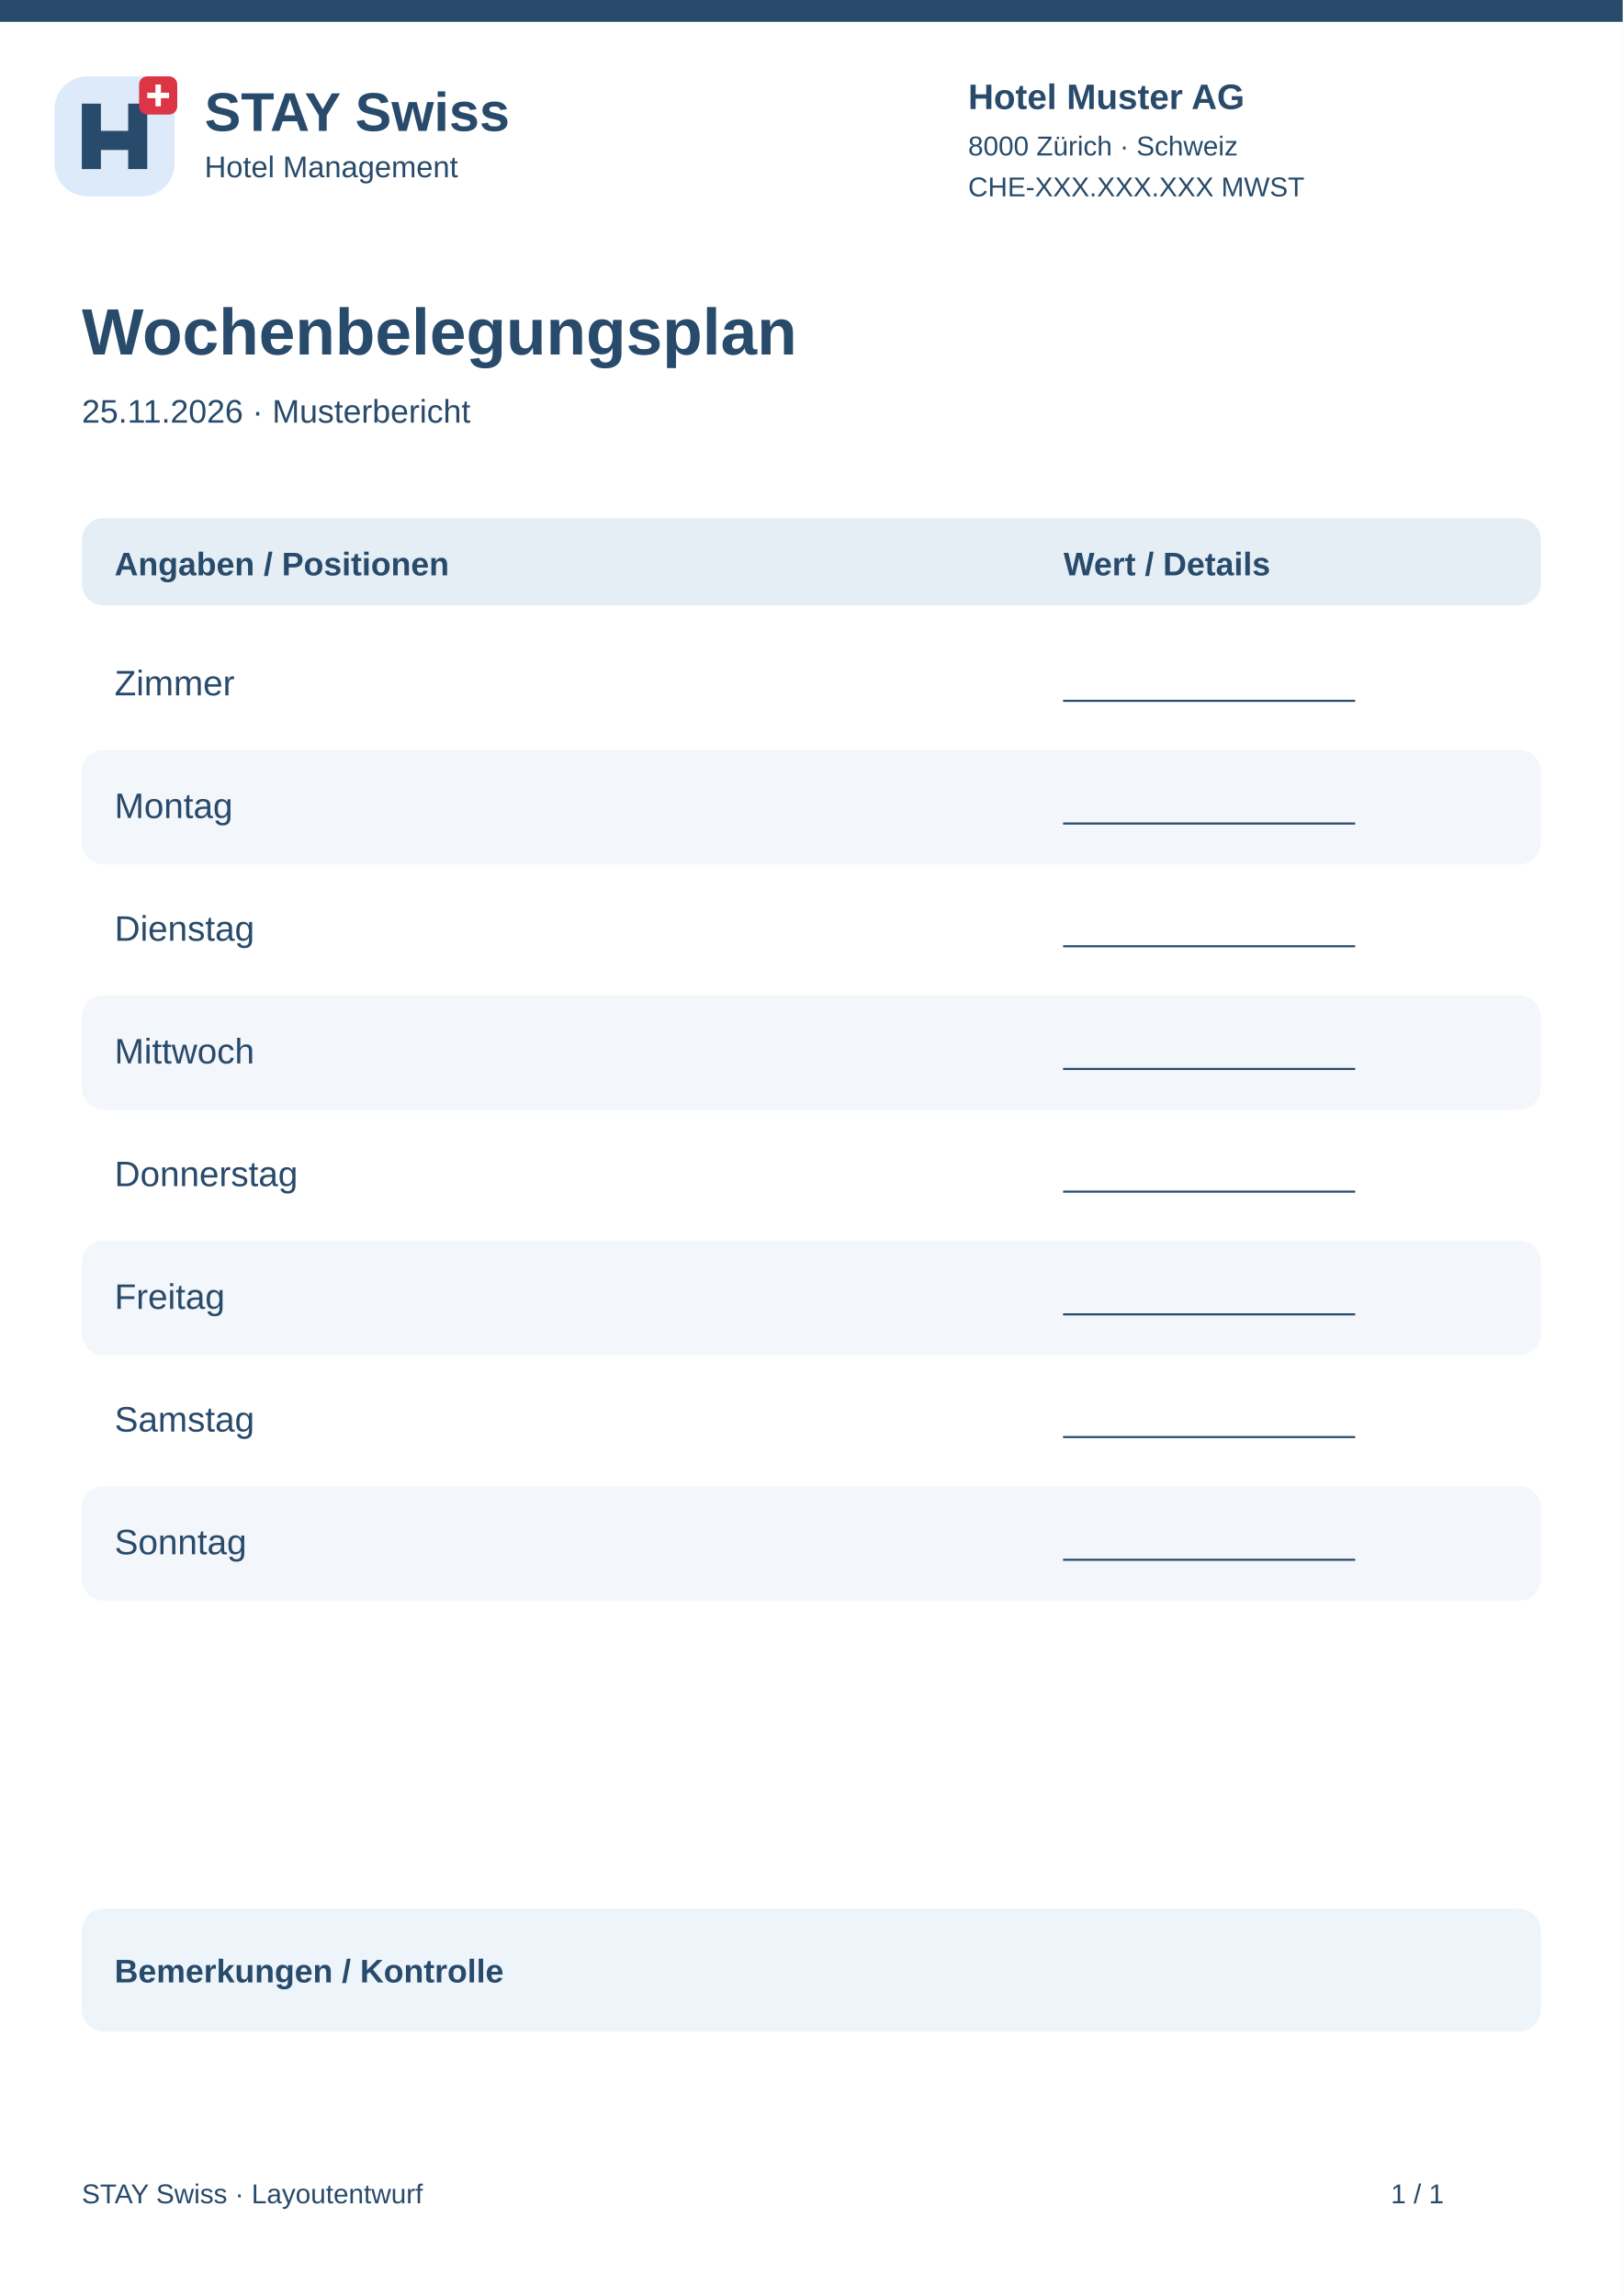
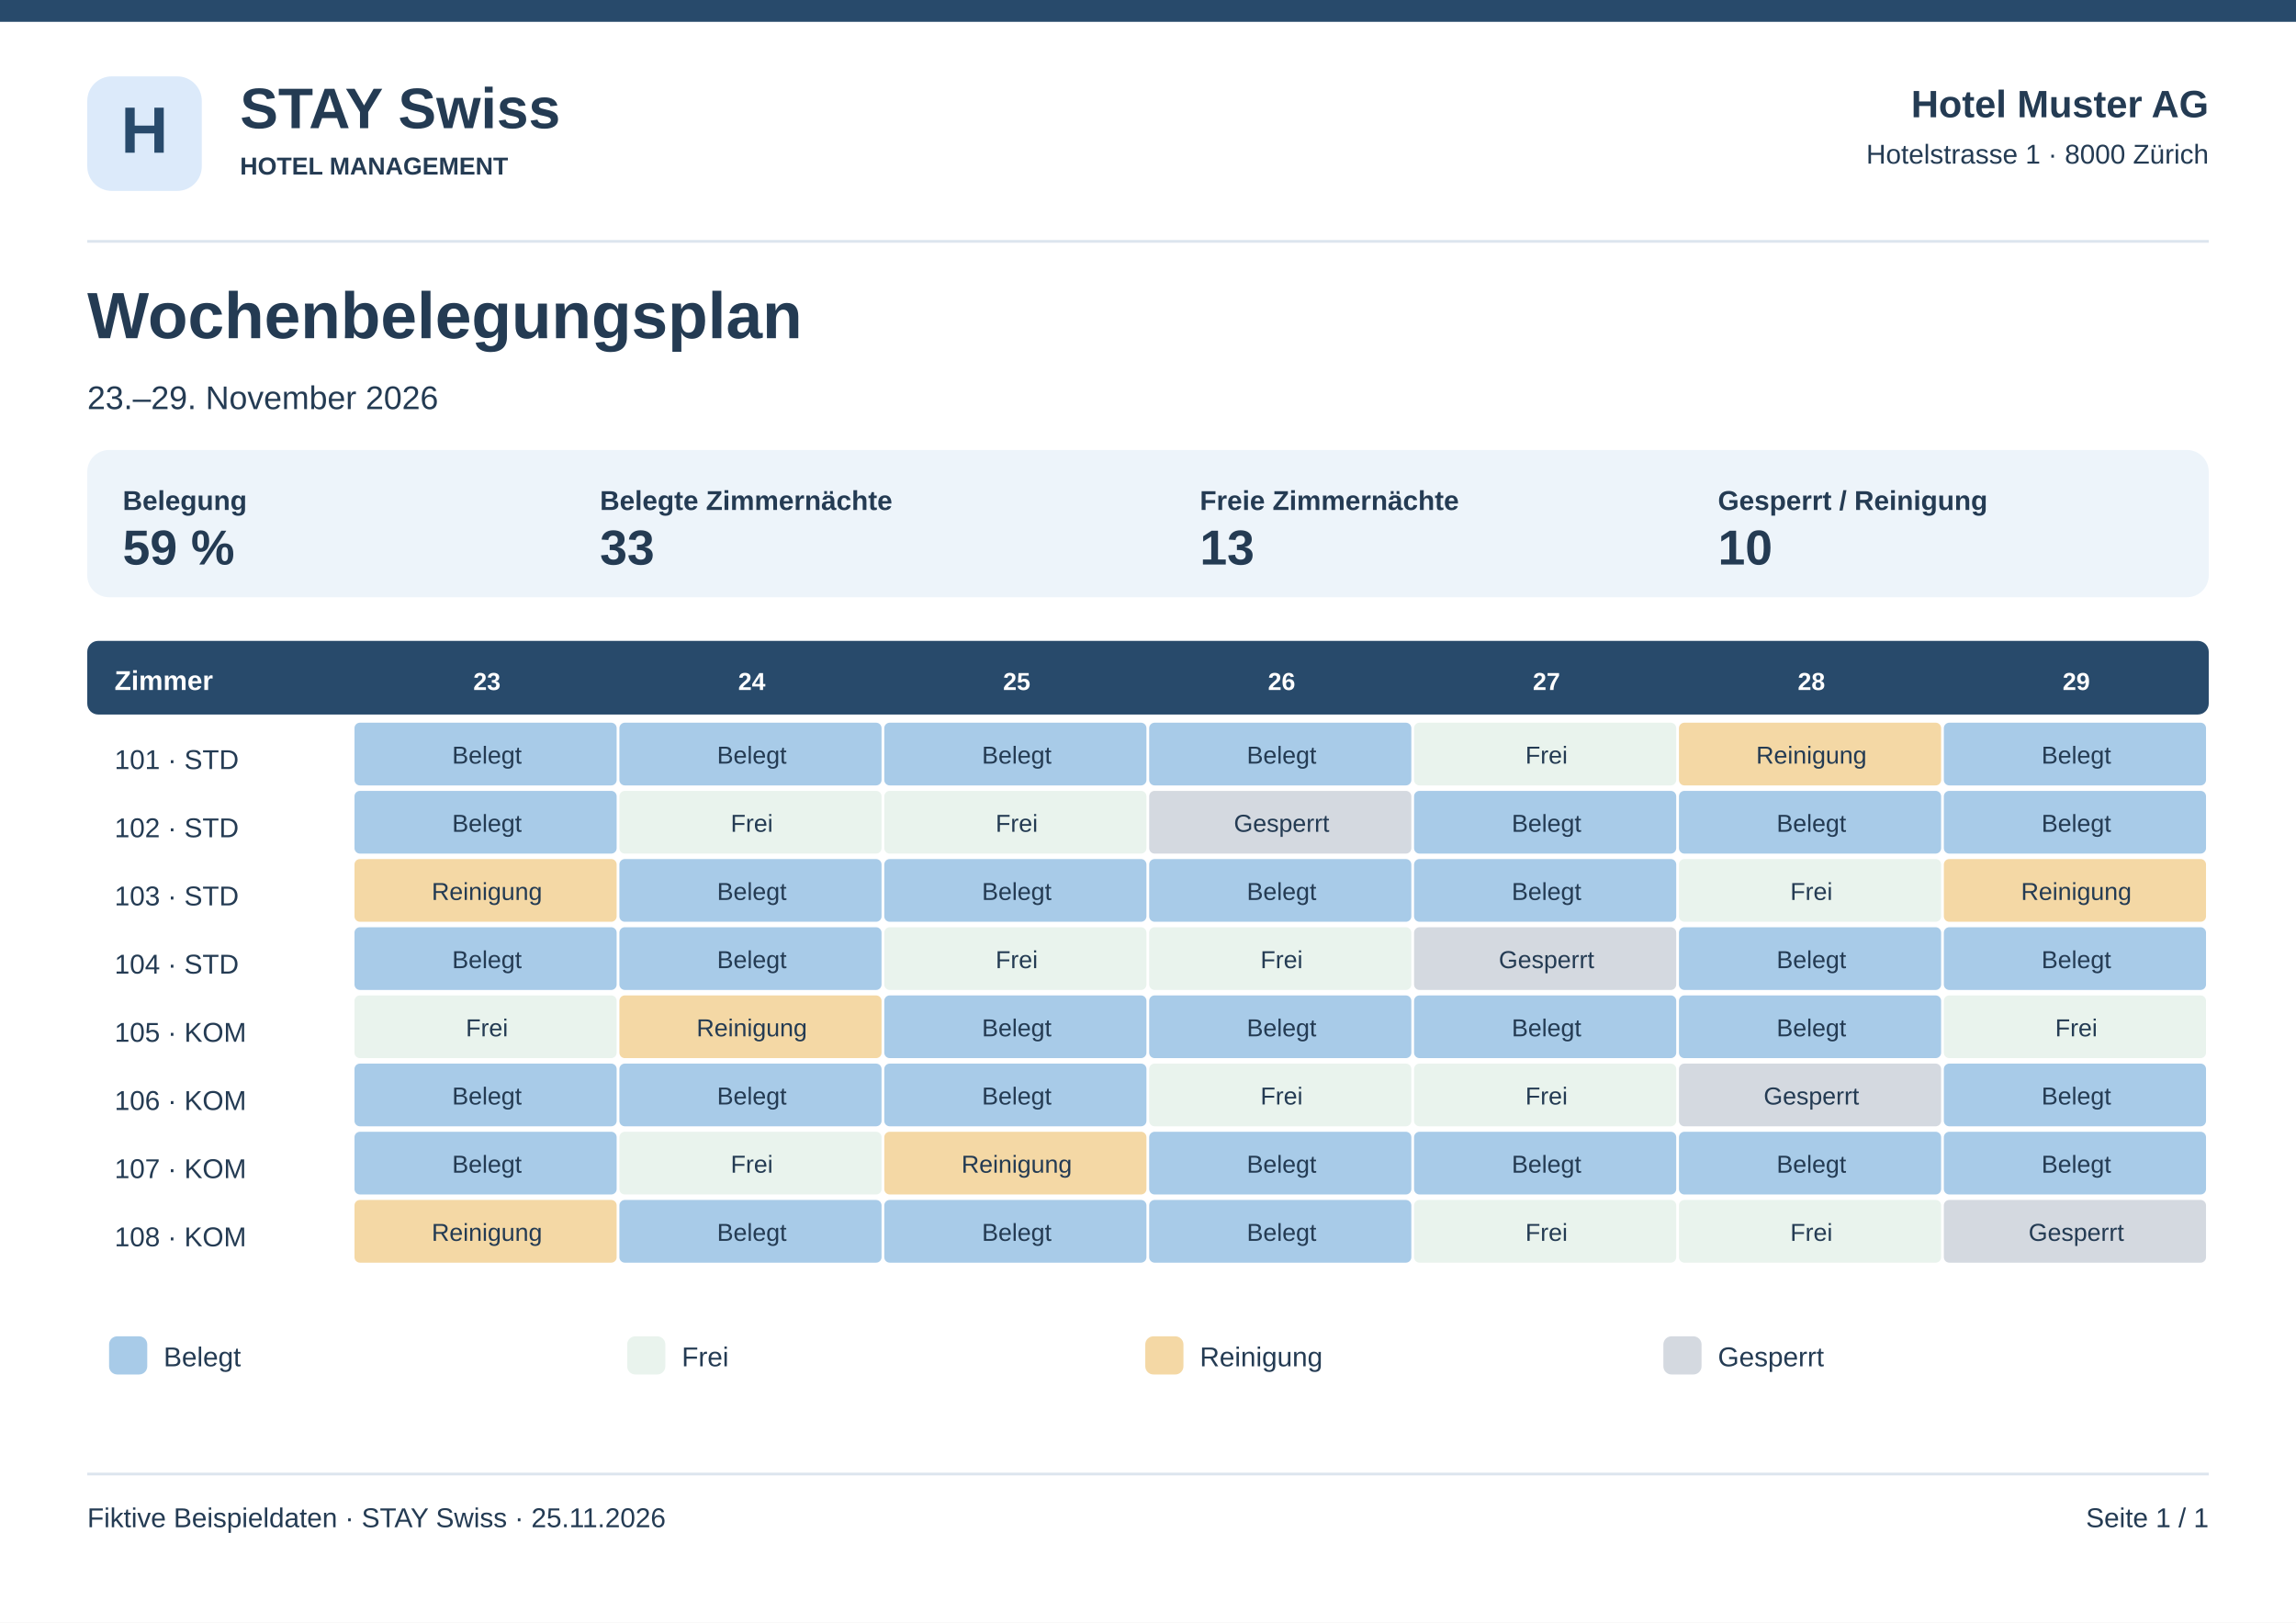
- <svg xmlns="http://www.w3.org/2000/svg" width="595" height="842" viewBox="0 0 595 842">
-   <rect x="0" y="0" width="595" height="842" rx="0" fill="#fff" />
-   <rect x="0" y="0" width="595" height="8" rx="0" fill="#284a6b" />
-   <g transform="translate(20 28)">
-     <rect x="0" y="0" width="44" height="44" rx="12" fill="#dceafa" />
-     <path d="M10 34V10H17V20H27V10H34V34H27V27H17V34Z" fill="#284a6b" />
-     <rect x="31" y="0" width="14" height="14" rx="3" fill="#dc3545" />
-     <path d="M38 3v8m-4-4h8" stroke="white" stroke-width="2" />
-   </g>
-   <text x="75" y="48" font-family="Arial,sans-serif" font-size="20" font-weight="700" fill="#284a6b">STAY Swiss</text>
-   <text x="75" y="65" font-family="Arial,sans-serif" font-size="11" font-weight="400" fill="#284a6b">Hotel Management</text>
-   <text x="355" y="40" font-family="Arial,sans-serif" font-size="13" font-weight="700" fill="#284a6b">Hotel Muster AG</text>
-   <text x="355" y="57" font-family="Arial,sans-serif" font-size="10" font-weight="400" fill="#284a6b">8000 Zürich · Schweiz</text>
-   <text x="355" y="72" font-family="Arial,sans-serif" font-size="10" font-weight="400" fill="#284a6b">CHE-XXX.XXX.XXX MWST</text>
-   <text x="30" y="130" font-family="Arial,sans-serif" font-size="24" font-weight="700" fill="#284a6b">Wochenbelegungsplan</text>
-   <text x="30" y="155" font-family="Arial,sans-serif" font-size="12" font-weight="400" fill="#284a6b">25.11.2026 · Musterbericht</text>
-   <rect x="30" y="190" width="535" height="32" rx="8" fill="#e5edf5" />
-   <text x="42" y="211" font-family="Arial,sans-serif" font-size="12" font-weight="700" fill="#284a6b">Angaben / Positionen</text>
-   <text x="390" y="211" font-family="Arial,sans-serif" font-size="12" font-weight="700" fill="#284a6b">Wert / Details</text>
-   <rect x="30" y="230" width="535" height="42" rx="8" fill="#fff" />
-   <text x="42" y="255" font-family="Arial,sans-serif" font-size="13" font-weight="400" fill="#284a6b">Zimmer</text>
-   <text x="390" y="255" font-family="Arial,sans-serif" font-size="12" font-weight="400" fill="#284a6b">________________</text>
-   <rect x="30" y="275" width="535" height="42" rx="8" fill="#f3f6fa" />
-   <text x="42" y="300" font-family="Arial,sans-serif" font-size="13" font-weight="400" fill="#284a6b">Montag</text>
-   <text x="390" y="300" font-family="Arial,sans-serif" font-size="12" font-weight="400" fill="#284a6b">________________</text>
-   <rect x="30" y="320" width="535" height="42" rx="8" fill="#fff" />
-   <text x="42" y="345" font-family="Arial,sans-serif" font-size="13" font-weight="400" fill="#284a6b">Dienstag</text>
-   <text x="390" y="345" font-family="Arial,sans-serif" font-size="12" font-weight="400" fill="#284a6b">________________</text>
-   <rect x="30" y="365" width="535" height="42" rx="8" fill="#f3f6fa" />
-   <text x="42" y="390" font-family="Arial,sans-serif" font-size="13" font-weight="400" fill="#284a6b">Mittwoch</text>
-   <text x="390" y="390" font-family="Arial,sans-serif" font-size="12" font-weight="400" fill="#284a6b">________________</text>
-   <rect x="30" y="410" width="535" height="42" rx="8" fill="#fff" />
-   <text x="42" y="435" font-family="Arial,sans-serif" font-size="13" font-weight="400" fill="#284a6b">Donnerstag</text>
-   <text x="390" y="435" font-family="Arial,sans-serif" font-size="12" font-weight="400" fill="#284a6b">________________</text>
-   <rect x="30" y="455" width="535" height="42" rx="8" fill="#f3f6fa" />
-   <text x="42" y="480" font-family="Arial,sans-serif" font-size="13" font-weight="400" fill="#284a6b">Freitag</text>
-   <text x="390" y="480" font-family="Arial,sans-serif" font-size="12" font-weight="400" fill="#284a6b">________________</text>
-   <rect x="30" y="500" width="535" height="42" rx="8" fill="#fff" />
-   <text x="42" y="525" font-family="Arial,sans-serif" font-size="13" font-weight="400" fill="#284a6b">Samstag</text>
-   <text x="390" y="525" font-family="Arial,sans-serif" font-size="12" font-weight="400" fill="#284a6b">________________</text>
-   <rect x="30" y="545" width="535" height="42" rx="8" fill="#f3f6fa" />
-   <text x="42" y="570" font-family="Arial,sans-serif" font-size="13" font-weight="400" fill="#284a6b">Sonntag</text>
-   <text x="390" y="570" font-family="Arial,sans-serif" font-size="12" font-weight="400" fill="#284a6b">________________</text>
-   <rect x="30" y="700" width="535" height="45" rx="8" fill="#edf4fa" />
-   <text x="42" y="727" font-family="Arial,sans-serif" font-size="12" font-weight="700" fill="#284a6b">Bemerkungen / Kontrolle</text>
-   <text x="30" y="808" font-family="Arial,sans-serif" font-size="10" font-weight="400" fill="#284a6b">STAY Swiss · Layoutentwurf</text>
-   <text x="510" y="808" font-family="Arial,sans-serif" font-size="10" font-weight="400" fill="#284a6b">1 / 1</text>
+ <svg xmlns="http://www.w3.org/2000/svg" width="842" height="595" viewBox="0 0 842 595">
+   <rect x="0" y="0" width="842" height="595" fill="#fff" rx="0" />
+   <rect x="0" y="0" width="842" height="8" fill="#284a6b" rx="0" />
+   <rect x="32" y="28" width="42" height="42" fill="#dceafa" rx="9" />
+   <text x="53" y="56" font-family="Arial,sans-serif" font-size="24" font-weight="700" fill="#284a6b" text-anchor="middle">H</text>
+   <text x="88" y="47" font-family="Arial,sans-serif" font-size="21" font-weight="700" fill="#243b53" text-anchor="start">STAY Swiss</text>
+   <text x="88" y="64" font-family="Arial,sans-serif" font-size="9" font-weight="700" fill="#243b53" text-anchor="start">HOTEL MANAGEMENT</text>
+   <text x="810" y="43" font-family="Arial,sans-serif" font-size="14" font-weight="700" fill="#243b53" text-anchor="end">Hotel Muster AG</text>
+   <text x="810" y="60" font-family="Arial,sans-serif" font-size="10" font-weight="400" fill="#243b53" text-anchor="end">Hotelstrasse 1 · 8000 Zürich</text>
+   <rect x="32" y="88" width="778" height="1" fill="#dce5ee" rx="0" />
+   <text x="32" y="124" font-family="Arial,sans-serif" font-size="24" font-weight="700" fill="#243b53" text-anchor="start">Wochenbelegungsplan</text>
+   <text x="32" y="150" font-family="Arial,sans-serif" font-size="12" font-weight="400" fill="#243b53" text-anchor="start">23.–29. November 2026</text>
+   <rect x="32" y="165" width="778" height="54" fill="#edf4fa" rx="8" />
+   <text x="45" y="187" font-family="Arial,sans-serif" font-size="10" font-weight="700" fill="#243b53" text-anchor="start">Belegung</text>
+   <text x="45" y="207" font-family="Arial,sans-serif" font-size="18" font-weight="700" fill="#243b53" text-anchor="start">59 %</text>
+   <text x="220" y="187" font-family="Arial,sans-serif" font-size="10" font-weight="700" fill="#243b53" text-anchor="start">Belegte Zimmernächte</text>
+   <text x="220" y="207" font-family="Arial,sans-serif" font-size="18" font-weight="700" fill="#243b53" text-anchor="start">33</text>
+   <text x="440" y="187" font-family="Arial,sans-serif" font-size="10" font-weight="700" fill="#243b53" text-anchor="start">Freie Zimmernächte</text>
+   <text x="440" y="207" font-family="Arial,sans-serif" font-size="18" font-weight="700" fill="#243b53" text-anchor="start">13</text>
+   <text x="630" y="187" font-family="Arial,sans-serif" font-size="10" font-weight="700" fill="#243b53" text-anchor="start">Gesperrt / Reinigung</text>
+   <text x="630" y="207" font-family="Arial,sans-serif" font-size="18" font-weight="700" fill="#243b53" text-anchor="start">10</text>
+   <rect x="32" y="235" width="778" height="27" fill="#284a6b" rx="4" />
+   <text x="42" y="253" font-family="Arial,sans-serif" font-size="10" font-weight="700" fill="#fff" text-anchor="start">Zimmer</text>
+   <text x="178.571" y="253" font-family="Arial,sans-serif" font-size="9" font-weight="700" fill="#fff" text-anchor="middle">23</text>
+   <text x="275.714" y="253" font-family="Arial,sans-serif" font-size="9" font-weight="700" fill="#fff" text-anchor="middle">24</text>
+   <text x="372.857" y="253" font-family="Arial,sans-serif" font-size="9" font-weight="700" fill="#fff" text-anchor="middle">25</text>
+   <text x="470" y="253" font-family="Arial,sans-serif" font-size="9" font-weight="700" fill="#fff" text-anchor="middle">26</text>
+   <text x="567.143" y="253" font-family="Arial,sans-serif" font-size="9" font-weight="700" fill="#fff" text-anchor="middle">27</text>
+   <text x="664.286" y="253" font-family="Arial,sans-serif" font-size="9" font-weight="700" fill="#fff" text-anchor="middle">28</text>
+   <text x="761.429" y="253" font-family="Arial,sans-serif" font-size="9" font-weight="700" fill="#fff" text-anchor="middle">29</text>
+   <text x="42" y="282" font-family="Arial,sans-serif" font-size="10" font-weight="400" fill="#243b53" text-anchor="start">101 · STD</text>
+   <text x="42" y="307" font-family="Arial,sans-serif" font-size="10" font-weight="400" fill="#243b53" text-anchor="start">102 · STD</text>
+   <text x="42" y="332" font-family="Arial,sans-serif" font-size="10" font-weight="400" fill="#243b53" text-anchor="start">103 · STD</text>
+   <text x="42" y="357" font-family="Arial,sans-serif" font-size="10" font-weight="400" fill="#243b53" text-anchor="start">104 · STD</text>
+   <text x="42" y="382" font-family="Arial,sans-serif" font-size="10" font-weight="400" fill="#243b53" text-anchor="start">105 · KOM</text>
+   <text x="42" y="407" font-family="Arial,sans-serif" font-size="10" font-weight="400" fill="#243b53" text-anchor="start">106 · KOM</text>
+   <text x="42" y="432" font-family="Arial,sans-serif" font-size="10" font-weight="400" fill="#243b53" text-anchor="start">107 · KOM</text>
+   <text x="42" y="457" font-family="Arial,sans-serif" font-size="10" font-weight="400" fill="#243b53" text-anchor="start">108 · KOM</text>
+   <rect x="130" y="265" width="96.143" height="23" fill="#a8cbe8" rx="2" />
+   <text x="178.571" y="280" font-family="Arial,sans-serif" font-size="9" font-weight="400" fill="#243b53" text-anchor="middle">Belegt</text>
+   <rect x="227.143" y="265" width="96.143" height="23" fill="#a8cbe8" rx="2" />
+   <text x="275.714" y="280" font-family="Arial,sans-serif" font-size="9" font-weight="400" fill="#243b53" text-anchor="middle">Belegt</text>
+   <rect x="324.286" y="265" width="96.143" height="23" fill="#a8cbe8" rx="2" />
+   <text x="372.857" y="280" font-family="Arial,sans-serif" font-size="9" font-weight="400" fill="#243b53" text-anchor="middle">Belegt</text>
+   <rect x="421.429" y="265" width="96.143" height="23" fill="#a8cbe8" rx="2" />
+   <text x="470" y="280" font-family="Arial,sans-serif" font-size="9" font-weight="400" fill="#243b53" text-anchor="middle">Belegt</text>
+   <rect x="518.571" y="265" width="96.143" height="23" fill="#e9f3ed" rx="2" />
+   <text x="567.143" y="280" font-family="Arial,sans-serif" font-size="9" font-weight="400" fill="#243b53" text-anchor="middle">Frei</text>
+   <rect x="615.714" y="265" width="96.143" height="23" fill="#f4d8a5" rx="2" />
+   <text x="664.286" y="280" font-family="Arial,sans-serif" font-size="9" font-weight="400" fill="#243b53" text-anchor="middle">Reinigung</text>
+   <rect x="712.857" y="265" width="96.143" height="23" fill="#a8cbe8" rx="2" />
+   <text x="761.429" y="280" font-family="Arial,sans-serif" font-size="9" font-weight="400" fill="#243b53" text-anchor="middle">Belegt</text>
+   <rect x="130" y="290" width="96.143" height="23" fill="#a8cbe8" rx="2" />
+   <text x="178.571" y="305" font-family="Arial,sans-serif" font-size="9" font-weight="400" fill="#243b53" text-anchor="middle">Belegt</text>
+   <rect x="227.143" y="290" width="96.143" height="23" fill="#e9f3ed" rx="2" />
+   <text x="275.714" y="305" font-family="Arial,sans-serif" font-size="9" font-weight="400" fill="#243b53" text-anchor="middle">Frei</text>
+   <rect x="324.286" y="290" width="96.143" height="23" fill="#e9f3ed" rx="2" />
+   <text x="372.857" y="305" font-family="Arial,sans-serif" font-size="9" font-weight="400" fill="#243b53" text-anchor="middle">Frei</text>
+   <rect x="421.429" y="290" width="96.143" height="23" fill="#d4d9e0" rx="2" />
+   <text x="470" y="305" font-family="Arial,sans-serif" font-size="9" font-weight="400" fill="#243b53" text-anchor="middle">Gesperrt</text>
+   <rect x="518.571" y="290" width="96.143" height="23" fill="#a8cbe8" rx="2" />
+   <text x="567.143" y="305" font-family="Arial,sans-serif" font-size="9" font-weight="400" fill="#243b53" text-anchor="middle">Belegt</text>
+   <rect x="615.714" y="290" width="96.143" height="23" fill="#a8cbe8" rx="2" />
+   <text x="664.286" y="305" font-family="Arial,sans-serif" font-size="9" font-weight="400" fill="#243b53" text-anchor="middle">Belegt</text>
+   <rect x="712.857" y="290" width="96.143" height="23" fill="#a8cbe8" rx="2" />
+   <text x="761.429" y="305" font-family="Arial,sans-serif" font-size="9" font-weight="400" fill="#243b53" text-anchor="middle">Belegt</text>
+   <rect x="130" y="315" width="96.143" height="23" fill="#f4d8a5" rx="2" />
+   <text x="178.571" y="330" font-family="Arial,sans-serif" font-size="9" font-weight="400" fill="#243b53" text-anchor="middle">Reinigung</text>
+   <rect x="227.143" y="315" width="96.143" height="23" fill="#a8cbe8" rx="2" />
+   <text x="275.714" y="330" font-family="Arial,sans-serif" font-size="9" font-weight="400" fill="#243b53" text-anchor="middle">Belegt</text>
+   <rect x="324.286" y="315" width="96.143" height="23" fill="#a8cbe8" rx="2" />
+   <text x="372.857" y="330" font-family="Arial,sans-serif" font-size="9" font-weight="400" fill="#243b53" text-anchor="middle">Belegt</text>
+   <rect x="421.429" y="315" width="96.143" height="23" fill="#a8cbe8" rx="2" />
+   <text x="470" y="330" font-family="Arial,sans-serif" font-size="9" font-weight="400" fill="#243b53" text-anchor="middle">Belegt</text>
+   <rect x="518.571" y="315" width="96.143" height="23" fill="#a8cbe8" rx="2" />
+   <text x="567.143" y="330" font-family="Arial,sans-serif" font-size="9" font-weight="400" fill="#243b53" text-anchor="middle">Belegt</text>
+   <rect x="615.714" y="315" width="96.143" height="23" fill="#e9f3ed" rx="2" />
+   <text x="664.286" y="330" font-family="Arial,sans-serif" font-size="9" font-weight="400" fill="#243b53" text-anchor="middle">Frei</text>
+   <rect x="712.857" y="315" width="96.143" height="23" fill="#f4d8a5" rx="2" />
+   <text x="761.429" y="330" font-family="Arial,sans-serif" font-size="9" font-weight="400" fill="#243b53" text-anchor="middle">Reinigung</text>
+   <rect x="130" y="340" width="96.143" height="23" fill="#a8cbe8" rx="2" />
+   <text x="178.571" y="355" font-family="Arial,sans-serif" font-size="9" font-weight="400" fill="#243b53" text-anchor="middle">Belegt</text>
+   <rect x="227.143" y="340" width="96.143" height="23" fill="#a8cbe8" rx="2" />
+   <text x="275.714" y="355" font-family="Arial,sans-serif" font-size="9" font-weight="400" fill="#243b53" text-anchor="middle">Belegt</text>
+   <rect x="324.286" y="340" width="96.143" height="23" fill="#e9f3ed" rx="2" />
+   <text x="372.857" y="355" font-family="Arial,sans-serif" font-size="9" font-weight="400" fill="#243b53" text-anchor="middle">Frei</text>
+   <rect x="421.429" y="340" width="96.143" height="23" fill="#e9f3ed" rx="2" />
+   <text x="470" y="355" font-family="Arial,sans-serif" font-size="9" font-weight="400" fill="#243b53" text-anchor="middle">Frei</text>
+   <rect x="518.571" y="340" width="96.143" height="23" fill="#d4d9e0" rx="2" />
+   <text x="567.143" y="355" font-family="Arial,sans-serif" font-size="9" font-weight="400" fill="#243b53" text-anchor="middle">Gesperrt</text>
+   <rect x="615.714" y="340" width="96.143" height="23" fill="#a8cbe8" rx="2" />
+   <text x="664.286" y="355" font-family="Arial,sans-serif" font-size="9" font-weight="400" fill="#243b53" text-anchor="middle">Belegt</text>
+   <rect x="712.857" y="340" width="96.143" height="23" fill="#a8cbe8" rx="2" />
+   <text x="761.429" y="355" font-family="Arial,sans-serif" font-size="9" font-weight="400" fill="#243b53" text-anchor="middle">Belegt</text>
+   <rect x="130" y="365" width="96.143" height="23" fill="#e9f3ed" rx="2" />
+   <text x="178.571" y="380" font-family="Arial,sans-serif" font-size="9" font-weight="400" fill="#243b53" text-anchor="middle">Frei</text>
+   <rect x="227.143" y="365" width="96.143" height="23" fill="#f4d8a5" rx="2" />
+   <text x="275.714" y="380" font-family="Arial,sans-serif" font-size="9" font-weight="400" fill="#243b53" text-anchor="middle">Reinigung</text>
+   <rect x="324.286" y="365" width="96.143" height="23" fill="#a8cbe8" rx="2" />
+   <text x="372.857" y="380" font-family="Arial,sans-serif" font-size="9" font-weight="400" fill="#243b53" text-anchor="middle">Belegt</text>
+   <rect x="421.429" y="365" width="96.143" height="23" fill="#a8cbe8" rx="2" />
+   <text x="470" y="380" font-family="Arial,sans-serif" font-size="9" font-weight="400" fill="#243b53" text-anchor="middle">Belegt</text>
+   <rect x="518.571" y="365" width="96.143" height="23" fill="#a8cbe8" rx="2" />
+   <text x="567.143" y="380" font-family="Arial,sans-serif" font-size="9" font-weight="400" fill="#243b53" text-anchor="middle">Belegt</text>
+   <rect x="615.714" y="365" width="96.143" height="23" fill="#a8cbe8" rx="2" />
+   <text x="664.286" y="380" font-family="Arial,sans-serif" font-size="9" font-weight="400" fill="#243b53" text-anchor="middle">Belegt</text>
+   <rect x="712.857" y="365" width="96.143" height="23" fill="#e9f3ed" rx="2" />
+   <text x="761.429" y="380" font-family="Arial,sans-serif" font-size="9" font-weight="400" fill="#243b53" text-anchor="middle">Frei</text>
+   <rect x="130" y="390" width="96.143" height="23" fill="#a8cbe8" rx="2" />
+   <text x="178.571" y="405" font-family="Arial,sans-serif" font-size="9" font-weight="400" fill="#243b53" text-anchor="middle">Belegt</text>
+   <rect x="227.143" y="390" width="96.143" height="23" fill="#a8cbe8" rx="2" />
+   <text x="275.714" y="405" font-family="Arial,sans-serif" font-size="9" font-weight="400" fill="#243b53" text-anchor="middle">Belegt</text>
+   <rect x="324.286" y="390" width="96.143" height="23" fill="#a8cbe8" rx="2" />
+   <text x="372.857" y="405" font-family="Arial,sans-serif" font-size="9" font-weight="400" fill="#243b53" text-anchor="middle">Belegt</text>
+   <rect x="421.429" y="390" width="96.143" height="23" fill="#e9f3ed" rx="2" />
+   <text x="470" y="405" font-family="Arial,sans-serif" font-size="9" font-weight="400" fill="#243b53" text-anchor="middle">Frei</text>
+   <rect x="518.571" y="390" width="96.143" height="23" fill="#e9f3ed" rx="2" />
+   <text x="567.143" y="405" font-family="Arial,sans-serif" font-size="9" font-weight="400" fill="#243b53" text-anchor="middle">Frei</text>
+   <rect x="615.714" y="390" width="96.143" height="23" fill="#d4d9e0" rx="2" />
+   <text x="664.286" y="405" font-family="Arial,sans-serif" font-size="9" font-weight="400" fill="#243b53" text-anchor="middle">Gesperrt</text>
+   <rect x="712.857" y="390" width="96.143" height="23" fill="#a8cbe8" rx="2" />
+   <text x="761.429" y="405" font-family="Arial,sans-serif" font-size="9" font-weight="400" fill="#243b53" text-anchor="middle">Belegt</text>
+   <rect x="130" y="415" width="96.143" height="23" fill="#a8cbe8" rx="2" />
+   <text x="178.571" y="430" font-family="Arial,sans-serif" font-size="9" font-weight="400" fill="#243b53" text-anchor="middle">Belegt</text>
+   <rect x="227.143" y="415" width="96.143" height="23" fill="#e9f3ed" rx="2" />
+   <text x="275.714" y="430" font-family="Arial,sans-serif" font-size="9" font-weight="400" fill="#243b53" text-anchor="middle">Frei</text>
+   <rect x="324.286" y="415" width="96.143" height="23" fill="#f4d8a5" rx="2" />
+   <text x="372.857" y="430" font-family="Arial,sans-serif" font-size="9" font-weight="400" fill="#243b53" text-anchor="middle">Reinigung</text>
+   <rect x="421.429" y="415" width="96.143" height="23" fill="#a8cbe8" rx="2" />
+   <text x="470" y="430" font-family="Arial,sans-serif" font-size="9" font-weight="400" fill="#243b53" text-anchor="middle">Belegt</text>
+   <rect x="518.571" y="415" width="96.143" height="23" fill="#a8cbe8" rx="2" />
+   <text x="567.143" y="430" font-family="Arial,sans-serif" font-size="9" font-weight="400" fill="#243b53" text-anchor="middle">Belegt</text>
+   <rect x="615.714" y="415" width="96.143" height="23" fill="#a8cbe8" rx="2" />
+   <text x="664.286" y="430" font-family="Arial,sans-serif" font-size="9" font-weight="400" fill="#243b53" text-anchor="middle">Belegt</text>
+   <rect x="712.857" y="415" width="96.143" height="23" fill="#a8cbe8" rx="2" />
+   <text x="761.429" y="430" font-family="Arial,sans-serif" font-size="9" font-weight="400" fill="#243b53" text-anchor="middle">Belegt</text>
+   <rect x="130" y="440" width="96.143" height="23" fill="#f4d8a5" rx="2" />
+   <text x="178.571" y="455" font-family="Arial,sans-serif" font-size="9" font-weight="400" fill="#243b53" text-anchor="middle">Reinigung</text>
+   <rect x="227.143" y="440" width="96.143" height="23" fill="#a8cbe8" rx="2" />
+   <text x="275.714" y="455" font-family="Arial,sans-serif" font-size="9" font-weight="400" fill="#243b53" text-anchor="middle">Belegt</text>
+   <rect x="324.286" y="440" width="96.143" height="23" fill="#a8cbe8" rx="2" />
+   <text x="372.857" y="455" font-family="Arial,sans-serif" font-size="9" font-weight="400" fill="#243b53" text-anchor="middle">Belegt</text>
+   <rect x="421.429" y="440" width="96.143" height="23" fill="#a8cbe8" rx="2" />
+   <text x="470" y="455" font-family="Arial,sans-serif" font-size="9" font-weight="400" fill="#243b53" text-anchor="middle">Belegt</text>
+   <rect x="518.571" y="440" width="96.143" height="23" fill="#e9f3ed" rx="2" />
+   <text x="567.143" y="455" font-family="Arial,sans-serif" font-size="9" font-weight="400" fill="#243b53" text-anchor="middle">Frei</text>
+   <rect x="615.714" y="440" width="96.143" height="23" fill="#e9f3ed" rx="2" />
+   <text x="664.286" y="455" font-family="Arial,sans-serif" font-size="9" font-weight="400" fill="#243b53" text-anchor="middle">Frei</text>
+   <rect x="712.857" y="440" width="96.143" height="23" fill="#d4d9e0" rx="2" />
+   <text x="761.429" y="455" font-family="Arial,sans-serif" font-size="9" font-weight="400" fill="#243b53" text-anchor="middle">Gesperrt</text>
+   <rect x="40" y="490" width="14" height="14" fill="#a8cbe8" rx="3" />
+   <text x="60" y="501" font-family="Arial,sans-serif" font-size="10" font-weight="400" fill="#243b53" text-anchor="start">Belegt</text>
+   <rect x="230" y="490" width="14" height="14" fill="#e9f3ed" rx="3" />
+   <text x="250" y="501" font-family="Arial,sans-serif" font-size="10" font-weight="400" fill="#243b53" text-anchor="start">Frei</text>
+   <rect x="420" y="490" width="14" height="14" fill="#f4d8a5" rx="3" />
+   <text x="440" y="501" font-family="Arial,sans-serif" font-size="10" font-weight="400" fill="#243b53" text-anchor="start">Reinigung</text>
+   <rect x="610" y="490" width="14" height="14" fill="#d4d9e0" rx="3" />
+   <text x="630" y="501" font-family="Arial,sans-serif" font-size="10" font-weight="400" fill="#243b53" text-anchor="start">Gesperrt</text>
+   <rect x="32" y="540" width="778" height="1" fill="#dce5ee" rx="0" />
+   <text x="32" y="560" font-family="Arial,sans-serif" font-size="10" font-weight="400" fill="#243b53" text-anchor="start">Fiktive Beispieldaten · STAY Swiss · 25.11.2026</text>
+   <text x="810" y="560" font-family="Arial,sans-serif" font-size="10" font-weight="400" fill="#243b53" text-anchor="end">Seite 1 / 1</text>
</svg>
